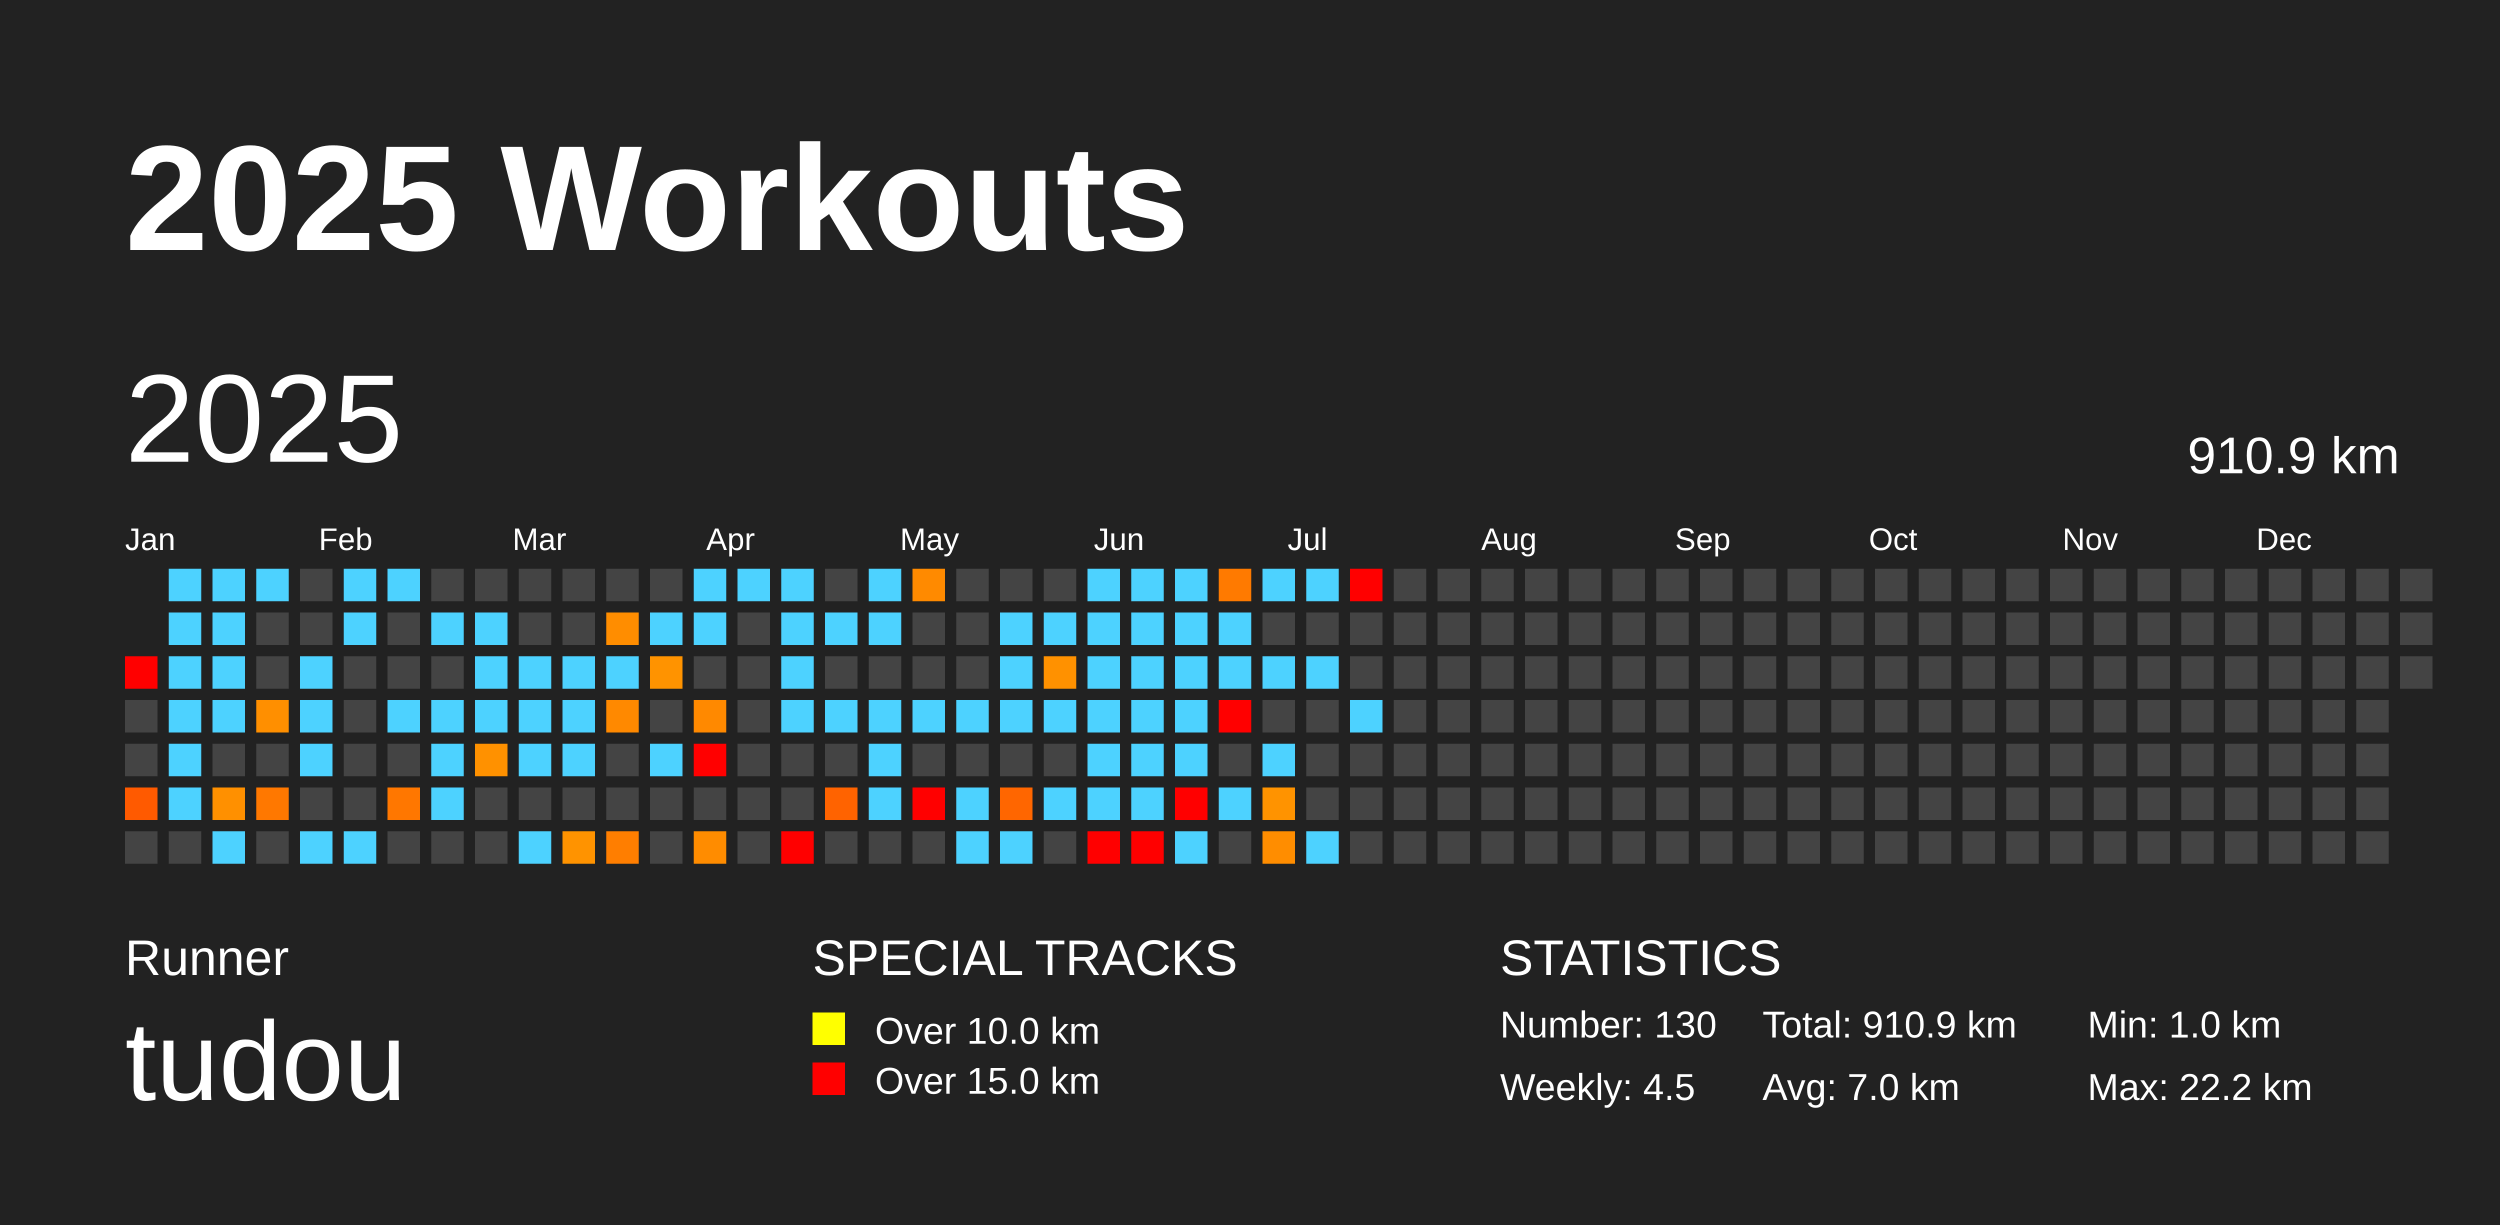
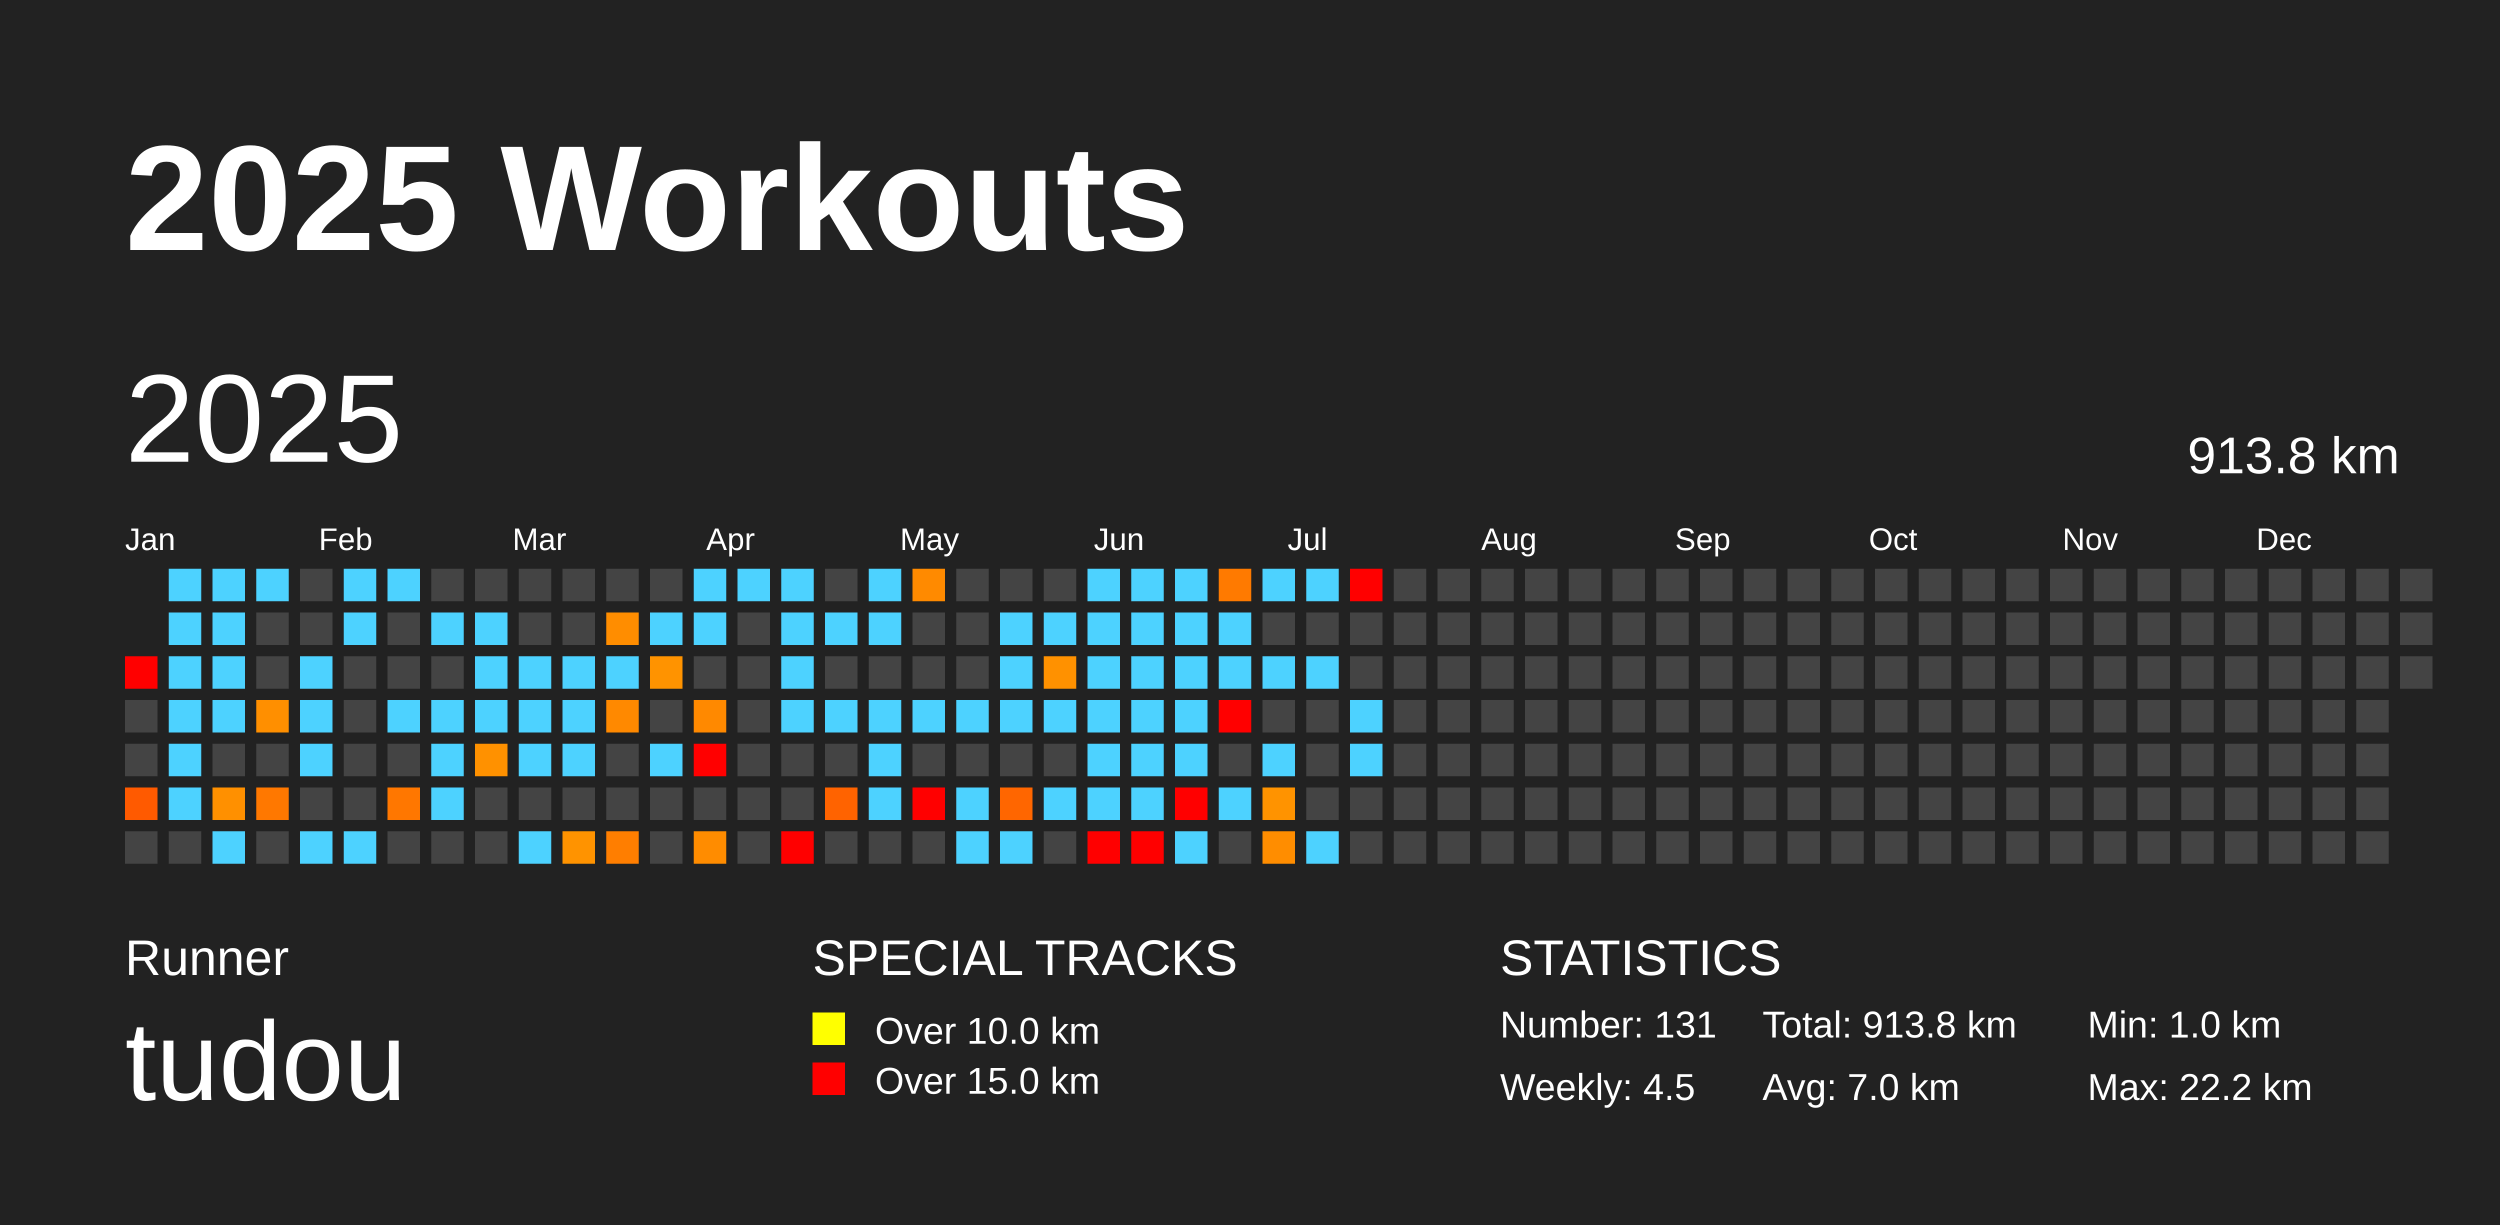
<svg xmlns="http://www.w3.org/2000/svg" baseProfile="full" height="98mm" version="1.1" viewBox="0,0,200,98" width="200mm">
  <defs />
  <rect fill="#222222" height="98" width="200" x="0" y="0" />
  <text fill="#FFFFFF" style="font-size:12px; font-family:Arial; font-weight:bold;" x="10" y="20">2025 Workouts</text>
  <text fill="#FFFFFF" style="font-size:4px; font-family:Arial" x="10" y="78">Runner</text>
  <text fill="#FFFFFF" style="font-size:9px; font-family:Arial" x="10" y="88">tudou</text>
  <text fill="#FFFFFF" style="font-size:4px; font-family:Arial" x="65" y="78">SPECIAL TRACKS</text>
  <rect fill="yellow" height="2.6" width="2.6" x="65" y="81" />
  <text fill="#FFFFFF" style="font-size:3px; font-family:Arial" x="70" y="83.5">Over 10.0 km</text>
  <rect fill="red" height="2.6" width="2.6" x="65" y="85" />
  <text fill="#FFFFFF" style="font-size:3px; font-family:Arial" x="70" y="87.5">Over 15.0 km</text>
  <text fill="#FFFFFF" style="font-size:4px; font-family:Arial" x="120" y="78">STATISTICS</text>
-   <text fill="#FFFFFF" style="font-size:3px; font-family:Arial" x="120" y="83">Number: 130</text>
+   <text fill="#FFFFFF" style="font-size:3px; font-family:Arial" x="120" y="83">Number: 131</text>
  <text fill="#FFFFFF" style="font-size:3px; font-family:Arial" x="120" y="88">Weekly: 4.5</text>
-   <text fill="#FFFFFF" style="font-size:3px; font-family:Arial" x="141" y="83">Total: 910.9 km</text>
+   <text fill="#FFFFFF" style="font-size:3px; font-family:Arial" x="141" y="83">Total: 913.8 km</text>
  <text fill="#FFFFFF" style="font-size:3px; font-family:Arial" x="141" y="88">Avg: 7.0 km</text>
  <text fill="#FFFFFF" style="font-size:3px; font-family:Arial" x="167" y="83">Min: 1.0 km</text>
  <text fill="#FFFFFF" style="font-size:3px; font-family:Arial" x="167" y="88">Max: 22.2 km</text>
  <text dominant-baseline="hanging" fill="#FFFFFF" style="font-size:10.0px; font-family:Arial;" x="10" y="30">2025</text>
-   <text dominant-baseline="hanging" fill="#FFFFFF" style="font-size:4.125px; font-family:Arial;" x="175" y="35">910.9 km</text>
+   <text dominant-baseline="hanging" fill="#FFFFFF" style="font-size:4.125px; font-family:Arial;" x="175" y="35">913.8 km</text>
  <text fill="#FFFFFF" style="font-size:2.5px; font-family:Arial" x="10.0" y="44">Jan</text>
  <text fill="#FFFFFF" style="font-size:2.5px; font-family:Arial" x="25.5" y="44">Feb</text>
  <text fill="#FFFFFF" style="font-size:2.5px; font-family:Arial" x="41.0" y="44">Mar</text>
  <text fill="#FFFFFF" style="font-size:2.5px; font-family:Arial" x="56.5" y="44">Apr</text>
  <text fill="#FFFFFF" style="font-size:2.5px; font-family:Arial" x="72.0" y="44">May</text>
  <text fill="#FFFFFF" style="font-size:2.5px; font-family:Arial" x="87.5" y="44">Jun</text>
  <text fill="#FFFFFF" style="font-size:2.5px; font-family:Arial" x="103.0" y="44">Jul</text>
  <text fill="#FFFFFF" style="font-size:2.5px; font-family:Arial" x="118.5" y="44">Aug</text>
  <text fill="#FFFFFF" style="font-size:2.5px; font-family:Arial" x="134.0" y="44">Sep</text>
  <text fill="#FFFFFF" style="font-size:2.5px; font-family:Arial" x="149.5" y="44">Oct</text>
  <text fill="#FFFFFF" style="font-size:2.5px; font-family:Arial" x="165.0" y="44">Nov</text>
  <text fill="#FFFFFF" style="font-size:2.5px; font-family:Arial" x="180.5" y="44">Dec</text>
  <rect fill="red" height="2.6" width="2.6" x="10.0" y="52.5" />
  <rect fill="#444444" height="2.6" width="2.6" x="10.0" y="56.0" />
  <rect fill="#444444" height="2.6" width="2.6" x="10.0" y="59.5" />
  <rect fill="#ff5a00" height="2.6" width="2.6" x="10.0" y="63.0" />
  <rect fill="#444444" height="2.6" width="2.6" x="10.0" y="66.5" />
  <rect fill="#4dd2ff" height="2.6" width="2.6" x="13.5" y="45.5" />
  <rect fill="#4dd2ff" height="2.6" width="2.6" x="13.5" y="49.0" />
  <rect fill="#4dd2ff" height="2.6" width="2.6" x="13.5" y="52.5" />
  <rect fill="#4dd2ff" height="2.6" width="2.6" x="13.5" y="56.0" />
  <rect fill="#4dd2ff" height="2.6" width="2.6" x="13.5" y="59.5" />
  <rect fill="#4dd2ff" height="2.6" width="2.6" x="13.5" y="63.0" />
  <rect fill="#444444" height="2.6" width="2.6" x="13.5" y="66.5" />
  <rect fill="#4dd2ff" height="2.6" width="2.6" x="17.0" y="45.5" />
  <rect fill="#4dd2ff" height="2.6" width="2.6" x="17.0" y="49.0" />
  <rect fill="#4dd2ff" height="2.6" width="2.6" x="17.0" y="52.5" />
  <rect fill="#4dd2ff" height="2.6" width="2.6" x="17.0" y="56.0" />
  <rect fill="#444444" height="2.6" width="2.6" x="17.0" y="59.5" />
  <rect fill="#ff9000" height="2.6" width="2.6" x="17.0" y="63.0" />
  <rect fill="#4dd2ff" height="2.6" width="2.6" x="17.0" y="66.5" />
  <rect fill="#4dd2ff" height="2.6" width="2.6" x="20.5" y="45.5" />
  <rect fill="#444444" height="2.6" width="2.6" x="20.5" y="49.0" />
  <rect fill="#444444" height="2.6" width="2.6" x="20.5" y="52.5" />
  <rect fill="#ff8f00" height="2.6" width="2.6" x="20.5" y="56.0" />
  <rect fill="#444444" height="2.6" width="2.6" x="20.5" y="59.5" />
  <rect fill="#ff7800" height="2.6" width="2.6" x="20.5" y="63.0" />
  <rect fill="#444444" height="2.6" width="2.6" x="20.5" y="66.5" />
  <rect fill="#444444" height="2.6" width="2.6" x="24.0" y="45.5" />
  <rect fill="#444444" height="2.6" width="2.6" x="24.0" y="49.0" />
  <rect fill="#4dd2ff" height="2.6" width="2.6" x="24.0" y="52.5" />
  <rect fill="#4dd2ff" height="2.6" width="2.6" x="24.0" y="56.0" />
  <rect fill="#4dd2ff" height="2.6" width="2.6" x="24.0" y="59.5" />
  <rect fill="#444444" height="2.6" width="2.6" x="24.0" y="63.0" />
  <rect fill="#4dd2ff" height="2.6" width="2.6" x="24.0" y="66.5" />
  <rect fill="#4dd2ff" height="2.6" width="2.6" x="27.5" y="45.5" />
  <rect fill="#4dd2ff" height="2.6" width="2.6" x="27.5" y="49.0" />
  <rect fill="#444444" height="2.6" width="2.6" x="27.5" y="52.5" />
  <rect fill="#444444" height="2.6" width="2.6" x="27.5" y="56.0" />
  <rect fill="#444444" height="2.6" width="2.6" x="27.5" y="59.5" />
  <rect fill="#444444" height="2.6" width="2.6" x="27.5" y="63.0" />
  <rect fill="#4dd2ff" height="2.6" width="2.6" x="27.5" y="66.5" />
  <rect fill="#4dd2ff" height="2.6" width="2.6" x="31.0" y="45.5" />
  <rect fill="#444444" height="2.6" width="2.6" x="31.0" y="49.0" />
  <rect fill="#444444" height="2.6" width="2.6" x="31.0" y="52.5" />
  <rect fill="#4dd2ff" height="2.6" width="2.6" x="31.0" y="56.0" />
  <rect fill="#444444" height="2.6" width="2.6" x="31.0" y="59.5" />
  <rect fill="#ff7700" height="2.6" width="2.6" x="31.0" y="63.0" />
  <rect fill="#444444" height="2.6" width="2.6" x="31.0" y="66.5" />
  <rect fill="#444444" height="2.6" width="2.6" x="34.5" y="45.5" />
  <rect fill="#4dd2ff" height="2.6" width="2.6" x="34.5" y="49.0" />
  <rect fill="#444444" height="2.6" width="2.6" x="34.5" y="52.5" />
  <rect fill="#4dd2ff" height="2.6" width="2.6" x="34.5" y="56.0" />
  <rect fill="#4dd2ff" height="2.6" width="2.6" x="34.5" y="59.5" />
  <rect fill="#4dd2ff" height="2.6" width="2.6" x="34.5" y="63.0" />
  <rect fill="#444444" height="2.6" width="2.6" x="34.5" y="66.5" />
  <rect fill="#444444" height="2.6" width="2.6" x="38.0" y="45.5" />
  <rect fill="#4dd2ff" height="2.6" width="2.6" x="38.0" y="49.0" />
  <rect fill="#4dd2ff" height="2.6" width="2.6" x="38.0" y="52.5" />
  <rect fill="#4dd2ff" height="2.6" width="2.6" x="38.0" y="56.0" />
  <rect fill="#ff9100" height="2.6" width="2.6" x="38.0" y="59.5" />
  <rect fill="#444444" height="2.6" width="2.6" x="38.0" y="63.0" />
  <rect fill="#444444" height="2.6" width="2.6" x="38.0" y="66.5" />
  <rect fill="#444444" height="2.6" width="2.6" x="41.5" y="45.5" />
  <rect fill="#444444" height="2.6" width="2.6" x="41.5" y="49.0" />
  <rect fill="#4dd2ff" height="2.6" width="2.6" x="41.5" y="52.5" />
  <rect fill="#4dd2ff" height="2.6" width="2.6" x="41.5" y="56.0" />
  <rect fill="#4dd2ff" height="2.6" width="2.6" x="41.5" y="59.5" />
  <rect fill="#444444" height="2.6" width="2.6" x="41.5" y="63.0" />
  <rect fill="#4dd2ff" height="2.6" width="2.6" x="41.5" y="66.5" />
  <rect fill="#444444" height="2.6" width="2.6" x="45.0" y="45.5" />
  <rect fill="#444444" height="2.6" width="2.6" x="45.0" y="49.0" />
  <rect fill="#4dd2ff" height="2.6" width="2.6" x="45.0" y="52.5" />
  <rect fill="#4dd2ff" height="2.6" width="2.6" x="45.0" y="56.0" />
  <rect fill="#4dd2ff" height="2.6" width="2.6" x="45.0" y="59.5" />
  <rect fill="#444444" height="2.6" width="2.6" x="45.0" y="63.0" />
  <rect fill="#ff9300" height="2.6" width="2.6" x="45.0" y="66.5" />
  <rect fill="#444444" height="2.6" width="2.6" x="48.5" y="45.5" />
  <rect fill="#ff8d00" height="2.6" width="2.6" x="48.5" y="49.0" />
  <rect fill="#4dd2ff" height="2.6" width="2.6" x="48.5" y="52.5" />
  <rect fill="#ff8900" height="2.6" width="2.6" x="48.5" y="56.0" />
  <rect fill="#444444" height="2.6" width="2.6" x="48.5" y="59.5" />
  <rect fill="#444444" height="2.6" width="2.6" x="48.5" y="63.0" />
  <rect fill="#ff7e00" height="2.6" width="2.6" x="48.5" y="66.5" />
  <rect fill="#444444" height="2.6" width="2.6" x="52.0" y="45.5" />
  <rect fill="#4dd2ff" height="2.6" width="2.6" x="52.0" y="49.0" />
  <rect fill="#ff9300" height="2.6" width="2.6" x="52.0" y="52.5" />
  <rect fill="#444444" height="2.6" width="2.6" x="52.0" y="56.0" />
  <rect fill="#4dd2ff" height="2.6" width="2.6" x="52.0" y="59.5" />
  <rect fill="#444444" height="2.6" width="2.6" x="52.0" y="63.0" />
  <rect fill="#444444" height="2.6" width="2.6" x="52.0" y="66.5" />
  <rect fill="#4dd2ff" height="2.6" width="2.6" x="55.5" y="45.5" />
  <rect fill="#4dd2ff" height="2.6" width="2.6" x="55.5" y="49.0" />
  <rect fill="#444444" height="2.6" width="2.6" x="55.5" y="52.5" />
  <rect fill="#ff8900" height="2.6" width="2.6" x="55.5" y="56.0" />
  <rect fill="red" height="2.6" width="2.6" x="55.5" y="59.5" />
  <rect fill="#444444" height="2.6" width="2.6" x="55.5" y="63.0" />
  <rect fill="#ff8c00" height="2.6" width="2.6" x="55.5" y="66.5" />
  <rect fill="#4dd2ff" height="2.6" width="2.6" x="59.0" y="45.5" />
  <rect fill="#444444" height="2.6" width="2.6" x="59.0" y="49.0" />
  <rect fill="#444444" height="2.6" width="2.6" x="59.0" y="52.5" />
  <rect fill="#444444" height="2.6" width="2.6" x="59.0" y="56.0" />
  <rect fill="#444444" height="2.6" width="2.6" x="59.0" y="59.5" />
  <rect fill="#444444" height="2.6" width="2.6" x="59.0" y="63.0" />
  <rect fill="#444444" height="2.6" width="2.6" x="59.0" y="66.5" />
  <rect fill="#4dd2ff" height="2.6" width="2.6" x="62.5" y="45.5" />
  <rect fill="#4dd2ff" height="2.6" width="2.6" x="62.5" y="49.0" />
  <rect fill="#4dd2ff" height="2.6" width="2.6" x="62.5" y="52.5" />
  <rect fill="#4dd2ff" height="2.6" width="2.6" x="62.5" y="56.0" />
  <rect fill="#444444" height="2.6" width="2.6" x="62.5" y="59.5" />
  <rect fill="#444444" height="2.6" width="2.6" x="62.5" y="63.0" />
  <rect fill="red" height="2.6" width="2.6" x="62.5" y="66.5" />
  <rect fill="#444444" height="2.6" width="2.6" x="66.0" y="45.5" />
  <rect fill="#4dd2ff" height="2.6" width="2.6" x="66.0" y="49.0" />
  <rect fill="#444444" height="2.6" width="2.6" x="66.0" y="52.5" />
  <rect fill="#4dd2ff" height="2.6" width="2.6" x="66.0" y="56.0" />
  <rect fill="#444444" height="2.6" width="2.6" x="66.0" y="59.5" />
  <rect fill="#ff6300" height="2.6" width="2.6" x="66.0" y="63.0" />
  <rect fill="#444444" height="2.6" width="2.6" x="66.0" y="66.5" />
  <rect fill="#4dd2ff" height="2.6" width="2.6" x="69.5" y="45.5" />
  <rect fill="#4dd2ff" height="2.6" width="2.6" x="69.5" y="49.0" />
  <rect fill="#444444" height="2.6" width="2.6" x="69.5" y="52.5" />
  <rect fill="#4dd2ff" height="2.6" width="2.6" x="69.5" y="56.0" />
  <rect fill="#4dd2ff" height="2.6" width="2.6" x="69.5" y="59.5" />
  <rect fill="#4dd2ff" height="2.6" width="2.6" x="69.5" y="63.0" />
  <rect fill="#444444" height="2.6" width="2.6" x="69.5" y="66.5" />
  <rect fill="#ff8a00" height="2.6" width="2.6" x="73.0" y="45.5" />
  <rect fill="#444444" height="2.6" width="2.6" x="73.0" y="49.0" />
  <rect fill="#444444" height="2.6" width="2.6" x="73.0" y="52.5" />
  <rect fill="#4dd2ff" height="2.6" width="2.6" x="73.0" y="56.0" />
  <rect fill="#444444" height="2.6" width="2.6" x="73.0" y="59.5" />
  <rect fill="red" height="2.6" width="2.6" x="73.0" y="63.0" />
  <rect fill="#444444" height="2.6" width="2.6" x="73.0" y="66.5" />
  <rect fill="#444444" height="2.6" width="2.6" x="76.5" y="45.5" />
  <rect fill="#444444" height="2.6" width="2.6" x="76.5" y="49.0" />
  <rect fill="#444444" height="2.6" width="2.6" x="76.5" y="52.5" />
  <rect fill="#4dd2ff" height="2.6" width="2.6" x="76.5" y="56.0" />
  <rect fill="#444444" height="2.6" width="2.6" x="76.5" y="59.5" />
  <rect fill="#4dd2ff" height="2.6" width="2.6" x="76.5" y="63.0" />
  <rect fill="#4dd2ff" height="2.6" width="2.6" x="76.5" y="66.5" />
  <rect fill="#444444" height="2.6" width="2.6" x="80.0" y="45.5" />
  <rect fill="#4dd2ff" height="2.6" width="2.6" x="80.0" y="49.0" />
  <rect fill="#4dd2ff" height="2.6" width="2.6" x="80.0" y="52.5" />
  <rect fill="#4dd2ff" height="2.6" width="2.6" x="80.0" y="56.0" />
  <rect fill="#444444" height="2.6" width="2.6" x="80.0" y="59.5" />
  <rect fill="#ff6600" height="2.6" width="2.6" x="80.0" y="63.0" />
  <rect fill="#4dd2ff" height="2.6" width="2.6" x="80.0" y="66.5" />
  <rect fill="#444444" height="2.6" width="2.6" x="83.5" y="45.5" />
  <rect fill="#4dd2ff" height="2.6" width="2.6" x="83.5" y="49.0" />
  <rect fill="#ff9100" height="2.6" width="2.6" x="83.5" y="52.5" />
  <rect fill="#4dd2ff" height="2.6" width="2.6" x="83.5" y="56.0" />
  <rect fill="#444444" height="2.6" width="2.6" x="83.5" y="59.5" />
  <rect fill="#4dd2ff" height="2.6" width="2.6" x="83.5" y="63.0" />
  <rect fill="#444444" height="2.6" width="2.6" x="83.5" y="66.5" />
  <rect fill="#4dd2ff" height="2.6" width="2.6" x="87.0" y="45.5" />
  <rect fill="#4dd2ff" height="2.6" width="2.6" x="87.0" y="49.0" />
  <rect fill="#4dd2ff" height="2.6" width="2.6" x="87.0" y="52.5" />
  <rect fill="#4dd2ff" height="2.6" width="2.6" x="87.0" y="56.0" />
  <rect fill="#4dd2ff" height="2.6" width="2.6" x="87.0" y="59.5" />
  <rect fill="#4dd2ff" height="2.6" width="2.6" x="87.0" y="63.0" />
  <rect fill="red" height="2.6" width="2.6" x="87.0" y="66.5" />
  <rect fill="#4dd2ff" height="2.6" width="2.6" x="90.5" y="45.5" />
  <rect fill="#4dd2ff" height="2.6" width="2.6" x="90.5" y="49.0" />
  <rect fill="#4dd2ff" height="2.6" width="2.6" x="90.5" y="52.5" />
  <rect fill="#4dd2ff" height="2.6" width="2.6" x="90.5" y="56.0" />
  <rect fill="#4dd2ff" height="2.6" width="2.6" x="90.5" y="59.5" />
  <rect fill="#4dd2ff" height="2.6" width="2.6" x="90.5" y="63.0" />
  <rect fill="red" height="2.6" width="2.6" x="90.5" y="66.5" />
  <rect fill="#4dd2ff" height="2.6" width="2.6" x="94.0" y="45.5" />
  <rect fill="#4dd2ff" height="2.6" width="2.6" x="94.0" y="49.0" />
  <rect fill="#4dd2ff" height="2.6" width="2.6" x="94.0" y="52.5" />
  <rect fill="#4dd2ff" height="2.6" width="2.6" x="94.0" y="56.0" />
  <rect fill="#4dd2ff" height="2.6" width="2.6" x="94.0" y="59.5" />
  <rect fill="red" height="2.6" width="2.6" x="94.0" y="63.0" />
  <rect fill="#4dd2ff" height="2.6" width="2.6" x="94.0" y="66.5" />
  <rect fill="#ff7a00" height="2.6" width="2.6" x="97.5" y="45.5" />
  <rect fill="#4dd2ff" height="2.6" width="2.6" x="97.5" y="49.0" />
  <rect fill="#4dd2ff" height="2.6" width="2.6" x="97.5" y="52.5" />
  <rect fill="red" height="2.6" width="2.6" x="97.5" y="56.0" />
  <rect fill="#444444" height="2.6" width="2.6" x="97.5" y="59.5" />
  <rect fill="#4dd2ff" height="2.6" width="2.6" x="97.5" y="63.0" />
  <rect fill="#444444" height="2.6" width="2.6" x="97.5" y="66.5" />
  <rect fill="#4dd2ff" height="2.6" width="2.6" x="101.0" y="45.5" />
  <rect fill="#444444" height="2.6" width="2.6" x="101.0" y="49.0" />
  <rect fill="#4dd2ff" height="2.6" width="2.6" x="101.0" y="52.5" />
  <rect fill="#444444" height="2.6" width="2.6" x="101.0" y="56.0" />
  <rect fill="#4dd2ff" height="2.6" width="2.6" x="101.0" y="59.5" />
  <rect fill="#ff9300" height="2.6" width="2.6" x="101.0" y="63.0" />
  <rect fill="#ff8d00" height="2.6" width="2.6" x="101.0" y="66.5" />
  <rect fill="#4dd2ff" height="2.6" width="2.6" x="104.5" y="45.5" />
  <rect fill="#444444" height="2.6" width="2.6" x="104.5" y="49.0" />
  <rect fill="#4dd2ff" height="2.6" width="2.6" x="104.5" y="52.5" />
  <rect fill="#444444" height="2.6" width="2.6" x="104.5" y="56.0" />
  <rect fill="#444444" height="2.6" width="2.6" x="104.5" y="59.5" />
  <rect fill="#444444" height="2.6" width="2.6" x="104.5" y="63.0" />
  <rect fill="#4dd2ff" height="2.6" width="2.6" x="104.5" y="66.5" />
  <rect fill="red" height="2.6" width="2.6" x="108.0" y="45.5" />
  <rect fill="#444444" height="2.6" width="2.6" x="108.0" y="49.0" />
  <rect fill="#444444" height="2.6" width="2.6" x="108.0" y="52.5" />
  <rect fill="#4dd2ff" height="2.6" width="2.6" x="108.0" y="56.0" />
-   <rect fill="#444444" height="2.6" width="2.6" x="108.0" y="59.5" />
+   <rect fill="#4dd2ff" height="2.6" width="2.6" x="108.0" y="59.5" />
  <rect fill="#444444" height="2.6" width="2.6" x="108.0" y="63.0" />
  <rect fill="#444444" height="2.6" width="2.6" x="108.0" y="66.5" />
  <rect fill="#444444" height="2.6" width="2.6" x="111.5" y="45.5" />
  <rect fill="#444444" height="2.6" width="2.6" x="111.5" y="49.0" />
  <rect fill="#444444" height="2.6" width="2.6" x="111.5" y="52.5" />
  <rect fill="#444444" height="2.6" width="2.6" x="111.5" y="56.0" />
  <rect fill="#444444" height="2.6" width="2.6" x="111.5" y="59.5" />
  <rect fill="#444444" height="2.6" width="2.6" x="111.5" y="63.0" />
  <rect fill="#444444" height="2.6" width="2.6" x="111.5" y="66.5" />
  <rect fill="#444444" height="2.6" width="2.6" x="115.0" y="45.5" />
  <rect fill="#444444" height="2.6" width="2.6" x="115.0" y="49.0" />
  <rect fill="#444444" height="2.6" width="2.6" x="115.0" y="52.5" />
  <rect fill="#444444" height="2.6" width="2.6" x="115.0" y="56.0" />
  <rect fill="#444444" height="2.6" width="2.6" x="115.0" y="59.5" />
  <rect fill="#444444" height="2.6" width="2.6" x="115.0" y="63.0" />
  <rect fill="#444444" height="2.6" width="2.6" x="115.0" y="66.5" />
  <rect fill="#444444" height="2.6" width="2.6" x="118.5" y="45.5" />
  <rect fill="#444444" height="2.6" width="2.6" x="118.5" y="49.0" />
  <rect fill="#444444" height="2.6" width="2.6" x="118.5" y="52.5" />
  <rect fill="#444444" height="2.6" width="2.6" x="118.5" y="56.0" />
  <rect fill="#444444" height="2.6" width="2.6" x="118.5" y="59.5" />
  <rect fill="#444444" height="2.6" width="2.6" x="118.5" y="63.0" />
  <rect fill="#444444" height="2.6" width="2.6" x="118.5" y="66.5" />
  <rect fill="#444444" height="2.6" width="2.6" x="122.0" y="45.5" />
  <rect fill="#444444" height="2.6" width="2.6" x="122.0" y="49.0" />
  <rect fill="#444444" height="2.6" width="2.6" x="122.0" y="52.5" />
  <rect fill="#444444" height="2.6" width="2.6" x="122.0" y="56.0" />
  <rect fill="#444444" height="2.6" width="2.6" x="122.0" y="59.5" />
  <rect fill="#444444" height="2.6" width="2.6" x="122.0" y="63.0" />
  <rect fill="#444444" height="2.6" width="2.6" x="122.0" y="66.5" />
  <rect fill="#444444" height="2.6" width="2.6" x="125.5" y="45.5" />
  <rect fill="#444444" height="2.6" width="2.6" x="125.5" y="49.0" />
  <rect fill="#444444" height="2.6" width="2.6" x="125.5" y="52.5" />
  <rect fill="#444444" height="2.6" width="2.6" x="125.5" y="56.0" />
  <rect fill="#444444" height="2.6" width="2.6" x="125.5" y="59.5" />
  <rect fill="#444444" height="2.6" width="2.6" x="125.5" y="63.0" />
  <rect fill="#444444" height="2.6" width="2.6" x="125.5" y="66.5" />
  <rect fill="#444444" height="2.6" width="2.6" x="129.0" y="45.5" />
  <rect fill="#444444" height="2.6" width="2.6" x="129.0" y="49.0" />
  <rect fill="#444444" height="2.6" width="2.6" x="129.0" y="52.5" />
  <rect fill="#444444" height="2.6" width="2.6" x="129.0" y="56.0" />
  <rect fill="#444444" height="2.6" width="2.6" x="129.0" y="59.5" />
  <rect fill="#444444" height="2.6" width="2.6" x="129.0" y="63.0" />
  <rect fill="#444444" height="2.6" width="2.6" x="129.0" y="66.5" />
  <rect fill="#444444" height="2.6" width="2.6" x="132.5" y="45.5" />
  <rect fill="#444444" height="2.6" width="2.6" x="132.5" y="49.0" />
  <rect fill="#444444" height="2.6" width="2.6" x="132.5" y="52.5" />
  <rect fill="#444444" height="2.6" width="2.6" x="132.5" y="56.0" />
  <rect fill="#444444" height="2.6" width="2.6" x="132.5" y="59.5" />
  <rect fill="#444444" height="2.6" width="2.6" x="132.5" y="63.0" />
  <rect fill="#444444" height="2.6" width="2.6" x="132.5" y="66.5" />
  <rect fill="#444444" height="2.6" width="2.6" x="136.0" y="45.5" />
  <rect fill="#444444" height="2.6" width="2.6" x="136.0" y="49.0" />
  <rect fill="#444444" height="2.6" width="2.6" x="136.0" y="52.5" />
  <rect fill="#444444" height="2.6" width="2.6" x="136.0" y="56.0" />
  <rect fill="#444444" height="2.6" width="2.6" x="136.0" y="59.5" />
  <rect fill="#444444" height="2.6" width="2.6" x="136.0" y="63.0" />
  <rect fill="#444444" height="2.6" width="2.6" x="136.0" y="66.5" />
  <rect fill="#444444" height="2.6" width="2.6" x="139.5" y="45.5" />
  <rect fill="#444444" height="2.6" width="2.6" x="139.5" y="49.0" />
  <rect fill="#444444" height="2.6" width="2.6" x="139.5" y="52.5" />
  <rect fill="#444444" height="2.6" width="2.6" x="139.5" y="56.0" />
  <rect fill="#444444" height="2.6" width="2.6" x="139.5" y="59.5" />
  <rect fill="#444444" height="2.6" width="2.6" x="139.5" y="63.0" />
  <rect fill="#444444" height="2.6" width="2.6" x="139.5" y="66.5" />
  <rect fill="#444444" height="2.6" width="2.6" x="143.0" y="45.5" />
  <rect fill="#444444" height="2.6" width="2.6" x="143.0" y="49.0" />
  <rect fill="#444444" height="2.6" width="2.6" x="143.0" y="52.5" />
  <rect fill="#444444" height="2.6" width="2.6" x="143.0" y="56.0" />
  <rect fill="#444444" height="2.6" width="2.6" x="143.0" y="59.5" />
  <rect fill="#444444" height="2.6" width="2.6" x="143.0" y="63.0" />
  <rect fill="#444444" height="2.6" width="2.6" x="143.0" y="66.5" />
  <rect fill="#444444" height="2.6" width="2.6" x="146.5" y="45.5" />
  <rect fill="#444444" height="2.6" width="2.6" x="146.5" y="49.0" />
  <rect fill="#444444" height="2.6" width="2.6" x="146.5" y="52.5" />
  <rect fill="#444444" height="2.6" width="2.6" x="146.5" y="56.0" />
  <rect fill="#444444" height="2.6" width="2.6" x="146.5" y="59.5" />
  <rect fill="#444444" height="2.6" width="2.6" x="146.5" y="63.0" />
  <rect fill="#444444" height="2.6" width="2.6" x="146.5" y="66.5" />
  <rect fill="#444444" height="2.6" width="2.6" x="150.0" y="45.5" />
  <rect fill="#444444" height="2.6" width="2.6" x="150.0" y="49.0" />
  <rect fill="#444444" height="2.6" width="2.6" x="150.0" y="52.5" />
  <rect fill="#444444" height="2.6" width="2.6" x="150.0" y="56.0" />
  <rect fill="#444444" height="2.6" width="2.6" x="150.0" y="59.5" />
  <rect fill="#444444" height="2.6" width="2.6" x="150.0" y="63.0" />
  <rect fill="#444444" height="2.6" width="2.6" x="150.0" y="66.5" />
  <rect fill="#444444" height="2.6" width="2.6" x="153.5" y="45.5" />
  <rect fill="#444444" height="2.6" width="2.6" x="153.5" y="49.0" />
  <rect fill="#444444" height="2.6" width="2.6" x="153.5" y="52.5" />
  <rect fill="#444444" height="2.6" width="2.6" x="153.5" y="56.0" />
  <rect fill="#444444" height="2.6" width="2.6" x="153.5" y="59.5" />
  <rect fill="#444444" height="2.6" width="2.6" x="153.5" y="63.0" />
  <rect fill="#444444" height="2.6" width="2.6" x="153.5" y="66.5" />
  <rect fill="#444444" height="2.6" width="2.6" x="157.0" y="45.5" />
  <rect fill="#444444" height="2.6" width="2.6" x="157.0" y="49.0" />
  <rect fill="#444444" height="2.6" width="2.6" x="157.0" y="52.5" />
  <rect fill="#444444" height="2.6" width="2.6" x="157.0" y="56.0" />
  <rect fill="#444444" height="2.6" width="2.6" x="157.0" y="59.5" />
  <rect fill="#444444" height="2.6" width="2.6" x="157.0" y="63.0" />
  <rect fill="#444444" height="2.6" width="2.6" x="157.0" y="66.5" />
  <rect fill="#444444" height="2.6" width="2.6" x="160.5" y="45.5" />
  <rect fill="#444444" height="2.6" width="2.6" x="160.5" y="49.0" />
  <rect fill="#444444" height="2.6" width="2.6" x="160.5" y="52.5" />
  <rect fill="#444444" height="2.6" width="2.6" x="160.5" y="56.0" />
  <rect fill="#444444" height="2.6" width="2.6" x="160.5" y="59.5" />
  <rect fill="#444444" height="2.6" width="2.6" x="160.5" y="63.0" />
  <rect fill="#444444" height="2.6" width="2.6" x="160.5" y="66.5" />
  <rect fill="#444444" height="2.6" width="2.6" x="164.0" y="45.5" />
  <rect fill="#444444" height="2.6" width="2.6" x="164.0" y="49.0" />
  <rect fill="#444444" height="2.6" width="2.6" x="164.0" y="52.5" />
  <rect fill="#444444" height="2.6" width="2.6" x="164.0" y="56.0" />
  <rect fill="#444444" height="2.6" width="2.6" x="164.0" y="59.5" />
  <rect fill="#444444" height="2.6" width="2.6" x="164.0" y="63.0" />
  <rect fill="#444444" height="2.6" width="2.6" x="164.0" y="66.5" />
  <rect fill="#444444" height="2.6" width="2.6" x="167.5" y="45.5" />
  <rect fill="#444444" height="2.6" width="2.6" x="167.5" y="49.0" />
  <rect fill="#444444" height="2.6" width="2.6" x="167.5" y="52.5" />
  <rect fill="#444444" height="2.6" width="2.6" x="167.5" y="56.0" />
  <rect fill="#444444" height="2.6" width="2.6" x="167.5" y="59.5" />
  <rect fill="#444444" height="2.6" width="2.6" x="167.5" y="63.0" />
  <rect fill="#444444" height="2.6" width="2.6" x="167.5" y="66.5" />
  <rect fill="#444444" height="2.6" width="2.6" x="171.0" y="45.5" />
  <rect fill="#444444" height="2.6" width="2.6" x="171.0" y="49.0" />
  <rect fill="#444444" height="2.6" width="2.6" x="171.0" y="52.5" />
  <rect fill="#444444" height="2.6" width="2.6" x="171.0" y="56.0" />
  <rect fill="#444444" height="2.6" width="2.6" x="171.0" y="59.5" />
  <rect fill="#444444" height="2.6" width="2.6" x="171.0" y="63.0" />
  <rect fill="#444444" height="2.6" width="2.6" x="171.0" y="66.5" />
  <rect fill="#444444" height="2.6" width="2.6" x="174.5" y="45.5" />
  <rect fill="#444444" height="2.6" width="2.6" x="174.5" y="49.0" />
  <rect fill="#444444" height="2.6" width="2.6" x="174.5" y="52.5" />
  <rect fill="#444444" height="2.6" width="2.6" x="174.5" y="56.0" />
  <rect fill="#444444" height="2.6" width="2.6" x="174.5" y="59.5" />
  <rect fill="#444444" height="2.6" width="2.6" x="174.5" y="63.0" />
  <rect fill="#444444" height="2.6" width="2.6" x="174.5" y="66.5" />
  <rect fill="#444444" height="2.6" width="2.6" x="178.0" y="45.5" />
  <rect fill="#444444" height="2.6" width="2.6" x="178.0" y="49.0" />
  <rect fill="#444444" height="2.6" width="2.6" x="178.0" y="52.5" />
  <rect fill="#444444" height="2.6" width="2.6" x="178.0" y="56.0" />
  <rect fill="#444444" height="2.6" width="2.6" x="178.0" y="59.5" />
  <rect fill="#444444" height="2.6" width="2.6" x="178.0" y="63.0" />
  <rect fill="#444444" height="2.6" width="2.6" x="178.0" y="66.5" />
  <rect fill="#444444" height="2.6" width="2.6" x="181.5" y="45.5" />
  <rect fill="#444444" height="2.6" width="2.6" x="181.5" y="49.0" />
  <rect fill="#444444" height="2.6" width="2.6" x="181.5" y="52.5" />
  <rect fill="#444444" height="2.6" width="2.6" x="181.5" y="56.0" />
  <rect fill="#444444" height="2.6" width="2.6" x="181.5" y="59.5" />
  <rect fill="#444444" height="2.6" width="2.6" x="181.5" y="63.0" />
  <rect fill="#444444" height="2.6" width="2.6" x="181.5" y="66.5" />
  <rect fill="#444444" height="2.6" width="2.6" x="185.0" y="45.5" />
  <rect fill="#444444" height="2.6" width="2.6" x="185.0" y="49.0" />
  <rect fill="#444444" height="2.6" width="2.6" x="185.0" y="52.5" />
  <rect fill="#444444" height="2.6" width="2.6" x="185.0" y="56.0" />
  <rect fill="#444444" height="2.6" width="2.6" x="185.0" y="59.5" />
  <rect fill="#444444" height="2.6" width="2.6" x="185.0" y="63.0" />
  <rect fill="#444444" height="2.6" width="2.6" x="185.0" y="66.5" />
  <rect fill="#444444" height="2.6" width="2.6" x="188.5" y="45.5" />
  <rect fill="#444444" height="2.6" width="2.6" x="188.5" y="49.0" />
  <rect fill="#444444" height="2.6" width="2.6" x="188.5" y="52.5" />
  <rect fill="#444444" height="2.6" width="2.6" x="188.5" y="56.0" />
  <rect fill="#444444" height="2.6" width="2.6" x="188.5" y="59.5" />
  <rect fill="#444444" height="2.6" width="2.6" x="188.5" y="63.0" />
  <rect fill="#444444" height="2.6" width="2.6" x="188.5" y="66.5" />
  <rect fill="#444444" height="2.6" width="2.6" x="192.0" y="45.5" />
  <rect fill="#444444" height="2.6" width="2.6" x="192.0" y="49.0" />
  <rect fill="#444444" height="2.6" width="2.6" x="192.0" y="52.5" />
</svg>
